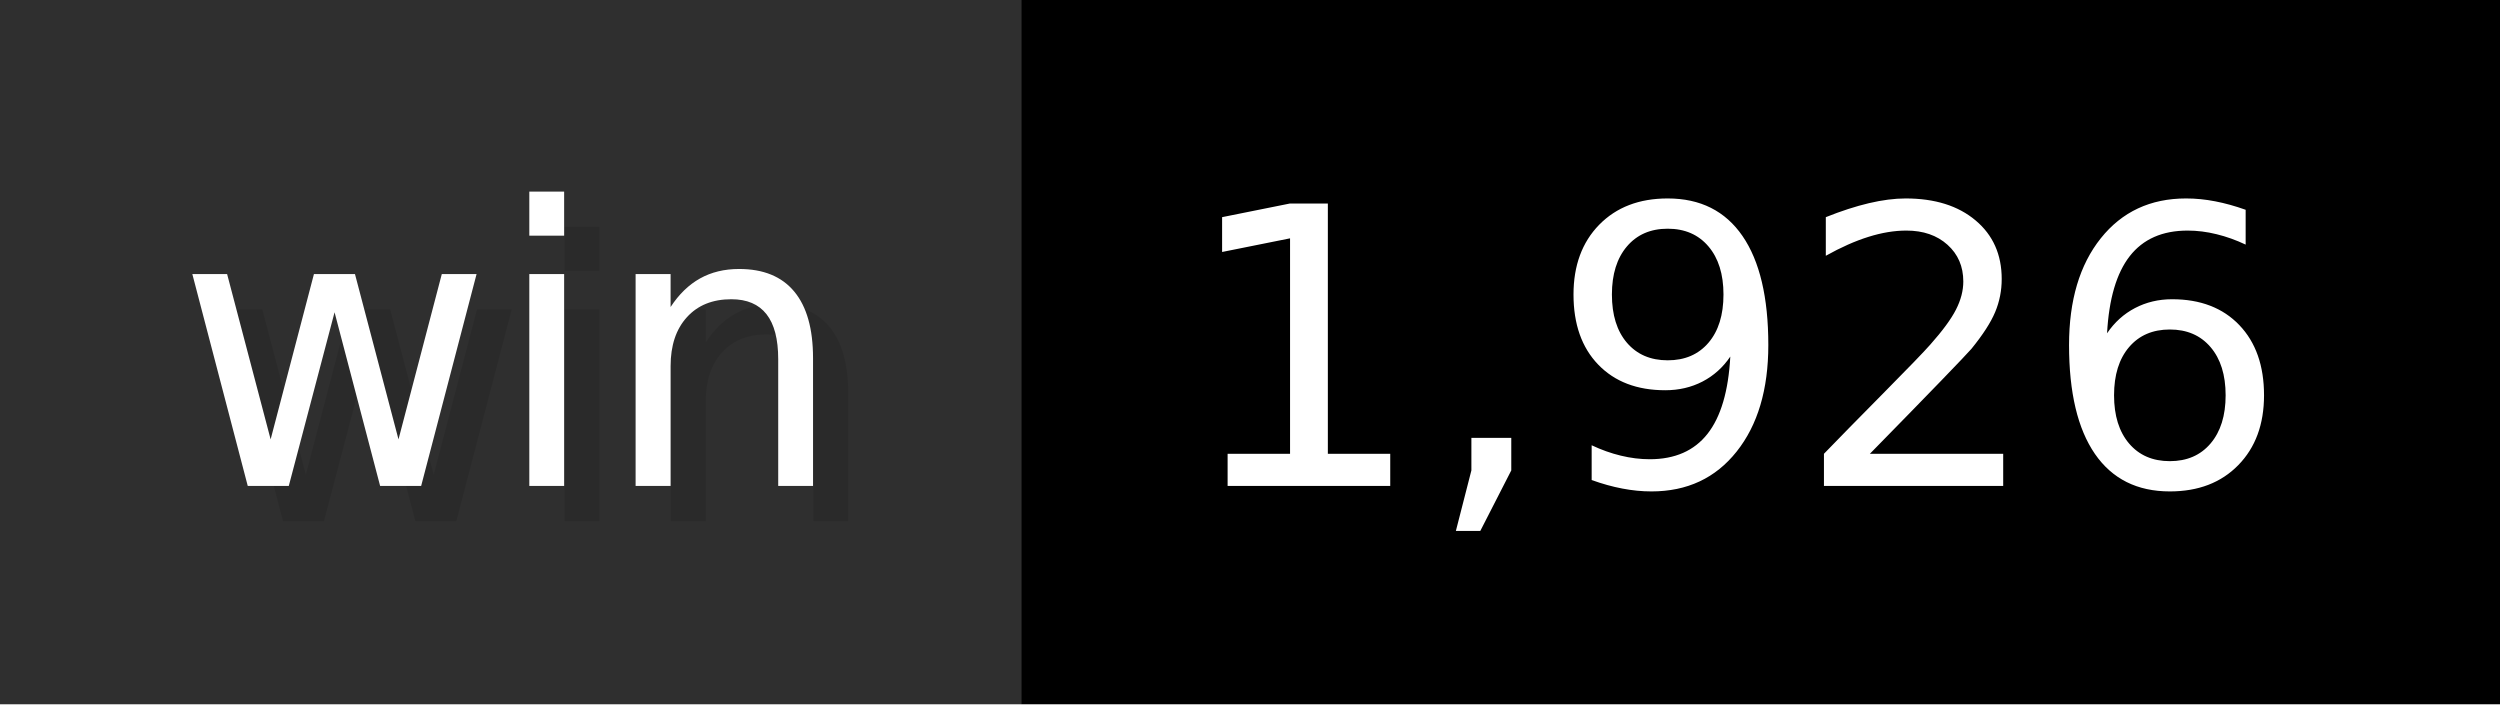
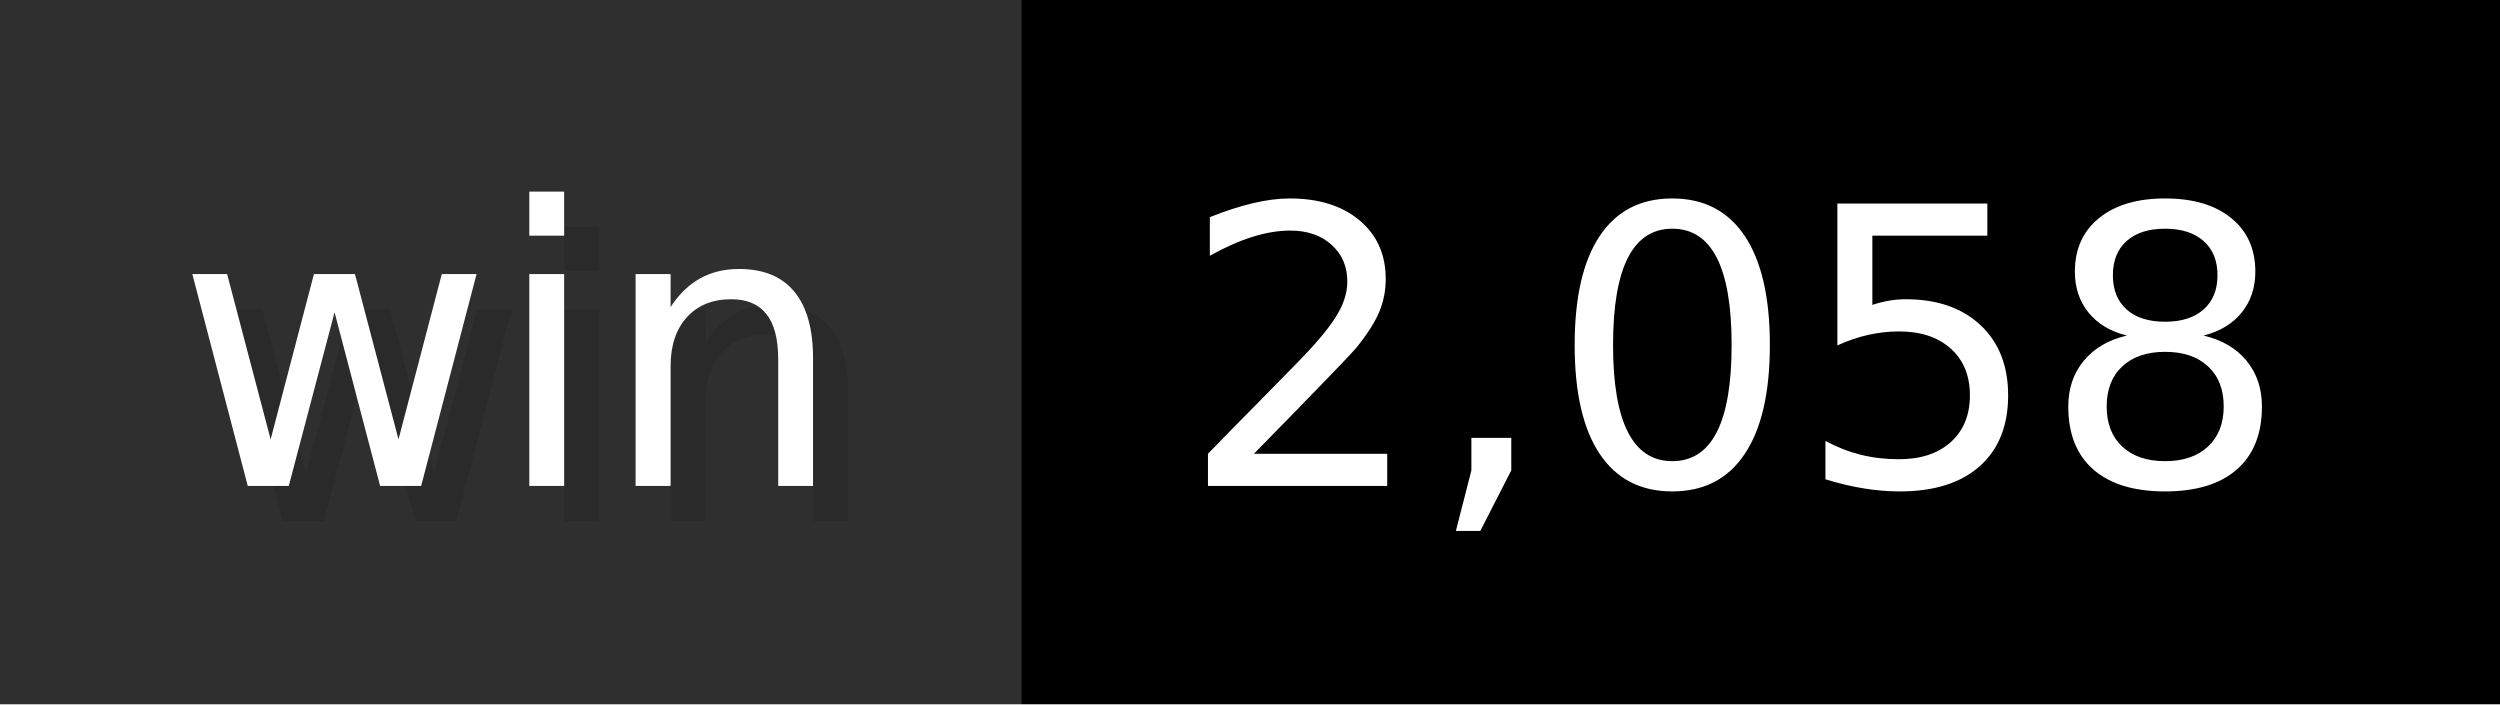
- <svg xmlns="http://www.w3.org/2000/svg" width="71" height="20" viewBox="0 0 710 200" role="img" aria-label="win: 1,926">
+ <svg xmlns="http://www.w3.org/2000/svg" width="71" height="20" viewBox="0 0 710 200" role="img" aria-label="win: 2,058">
  <g>
    <rect fill="#2F2F2F" width="290" height="200" />
    <rect fill="#" x="290" width="420" height="200" />
  </g>
  <g aria-hidden="true" fill="#fff" text-anchor="start" font-family="Verdana,DejaVu Sans,sans-serif" font-size="110">
    <text x="60" y="148" textLength="190" fill="#000" opacity="0.1">win</text>
    <text x="50" y="138" textLength="190">win</text>
-     <text x="345" y="148" textLength="320" fill="#000" opacity="0.1">1,926</text>
-     <text x="335" y="138" textLength="320">1,926</text>
+     <text x="345" y="148" textLength="320" fill="#000" opacity="0.1">2,058</text>
+     <text x="335" y="138" textLength="320">2,058</text>
  </g>
</svg>
